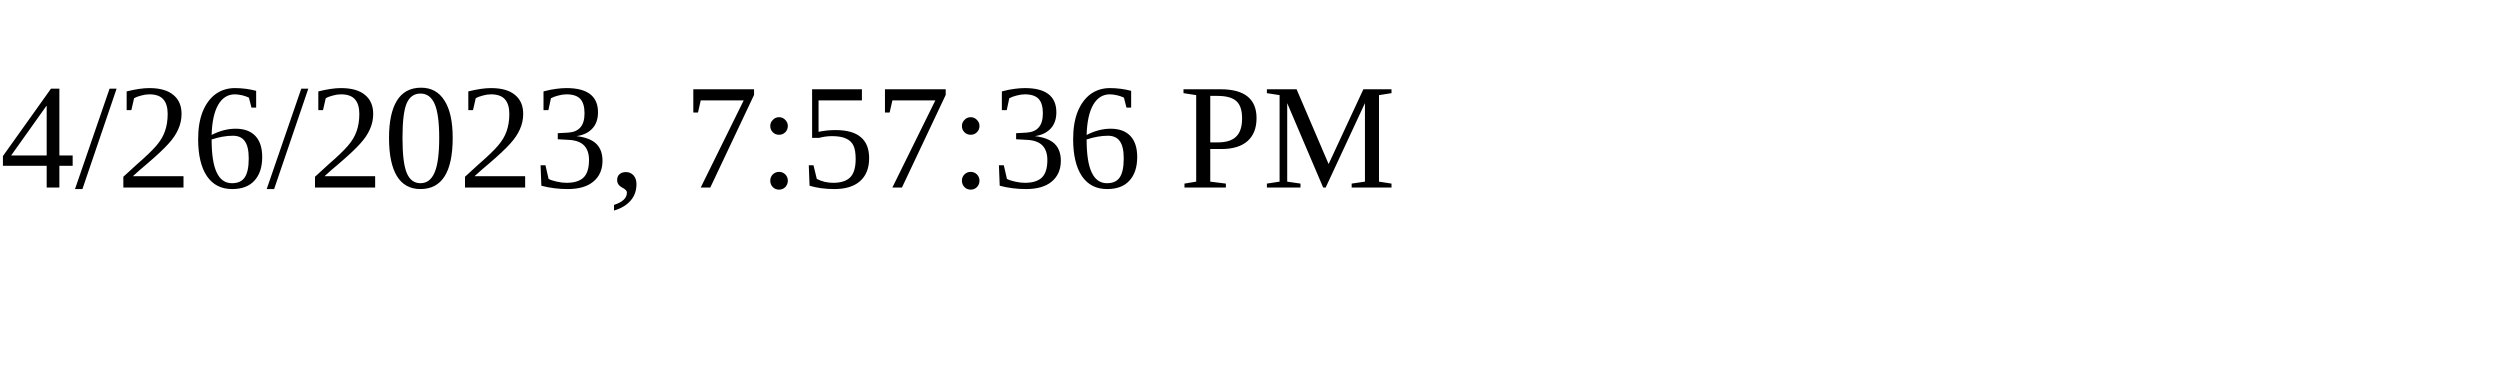
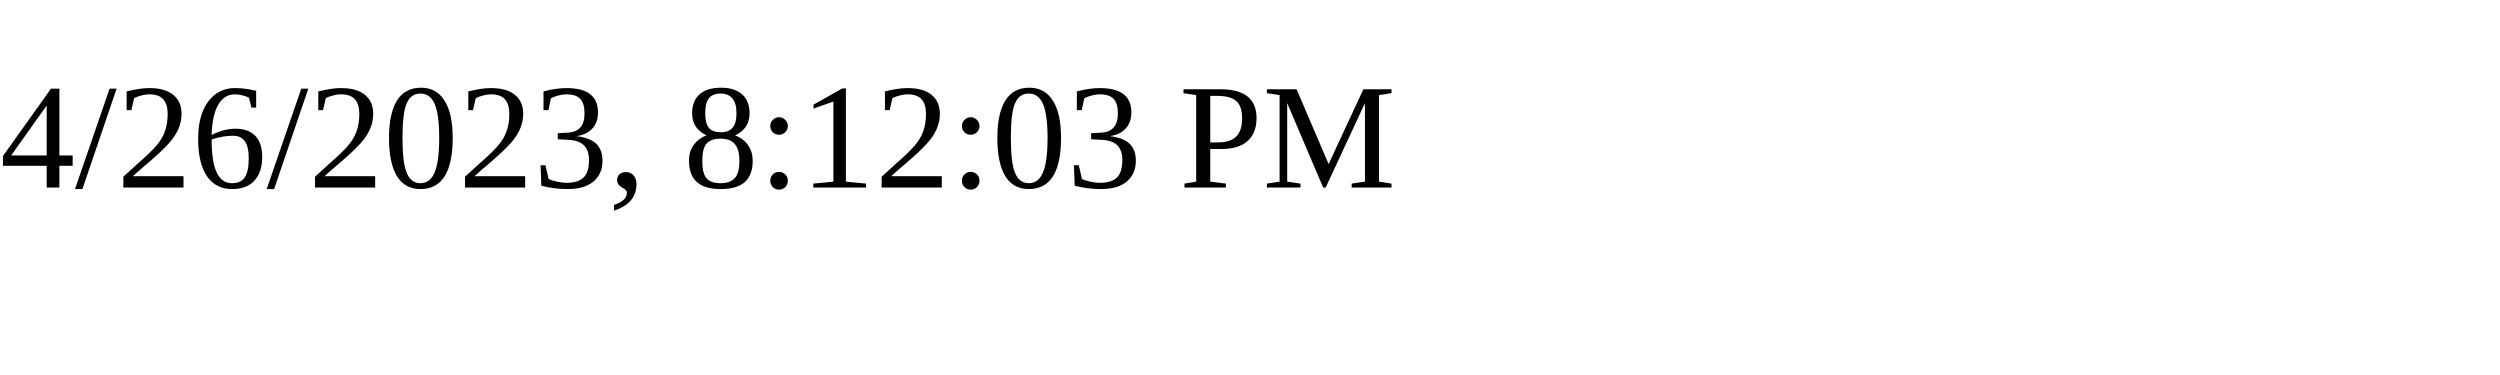
<svg xmlns="http://www.w3.org/2000/svg" height="30" width="200">
-   <text x="0" y="15">4/26/2023, 7:57:36 PM</text>
+   <text x="0" y="15">4/26/2023, 8:12:03 PM</text>
</svg>
